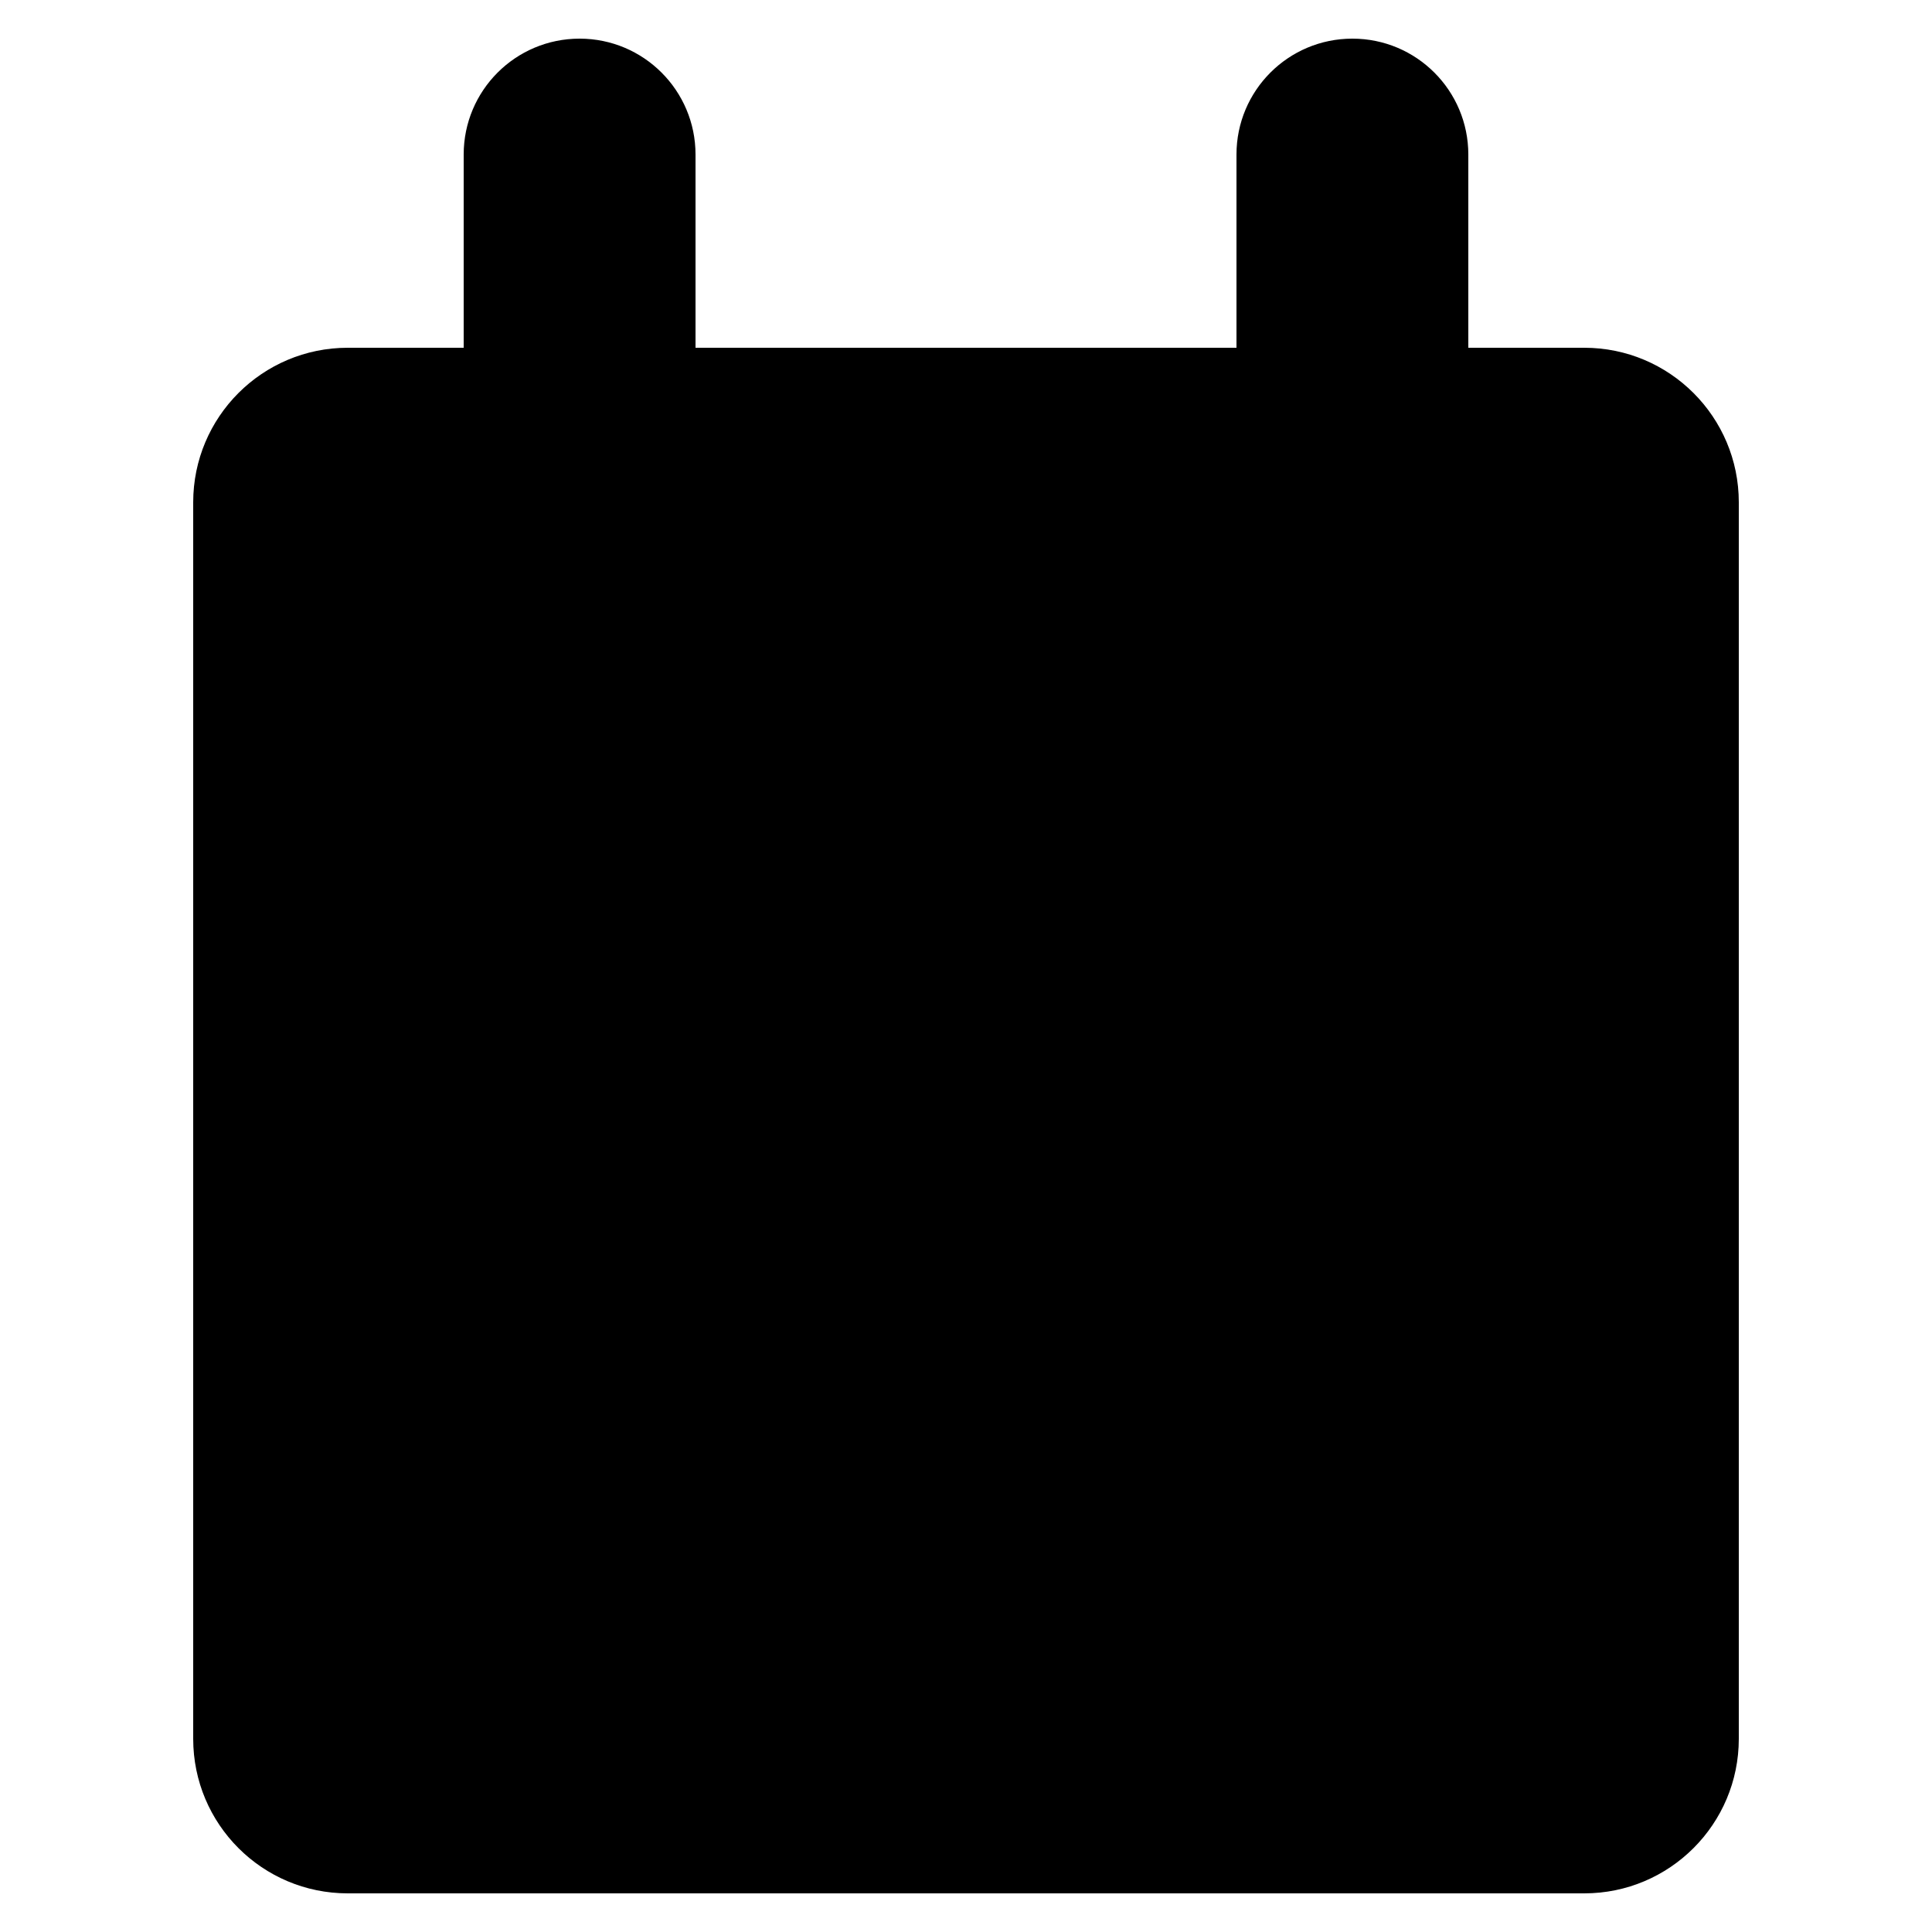
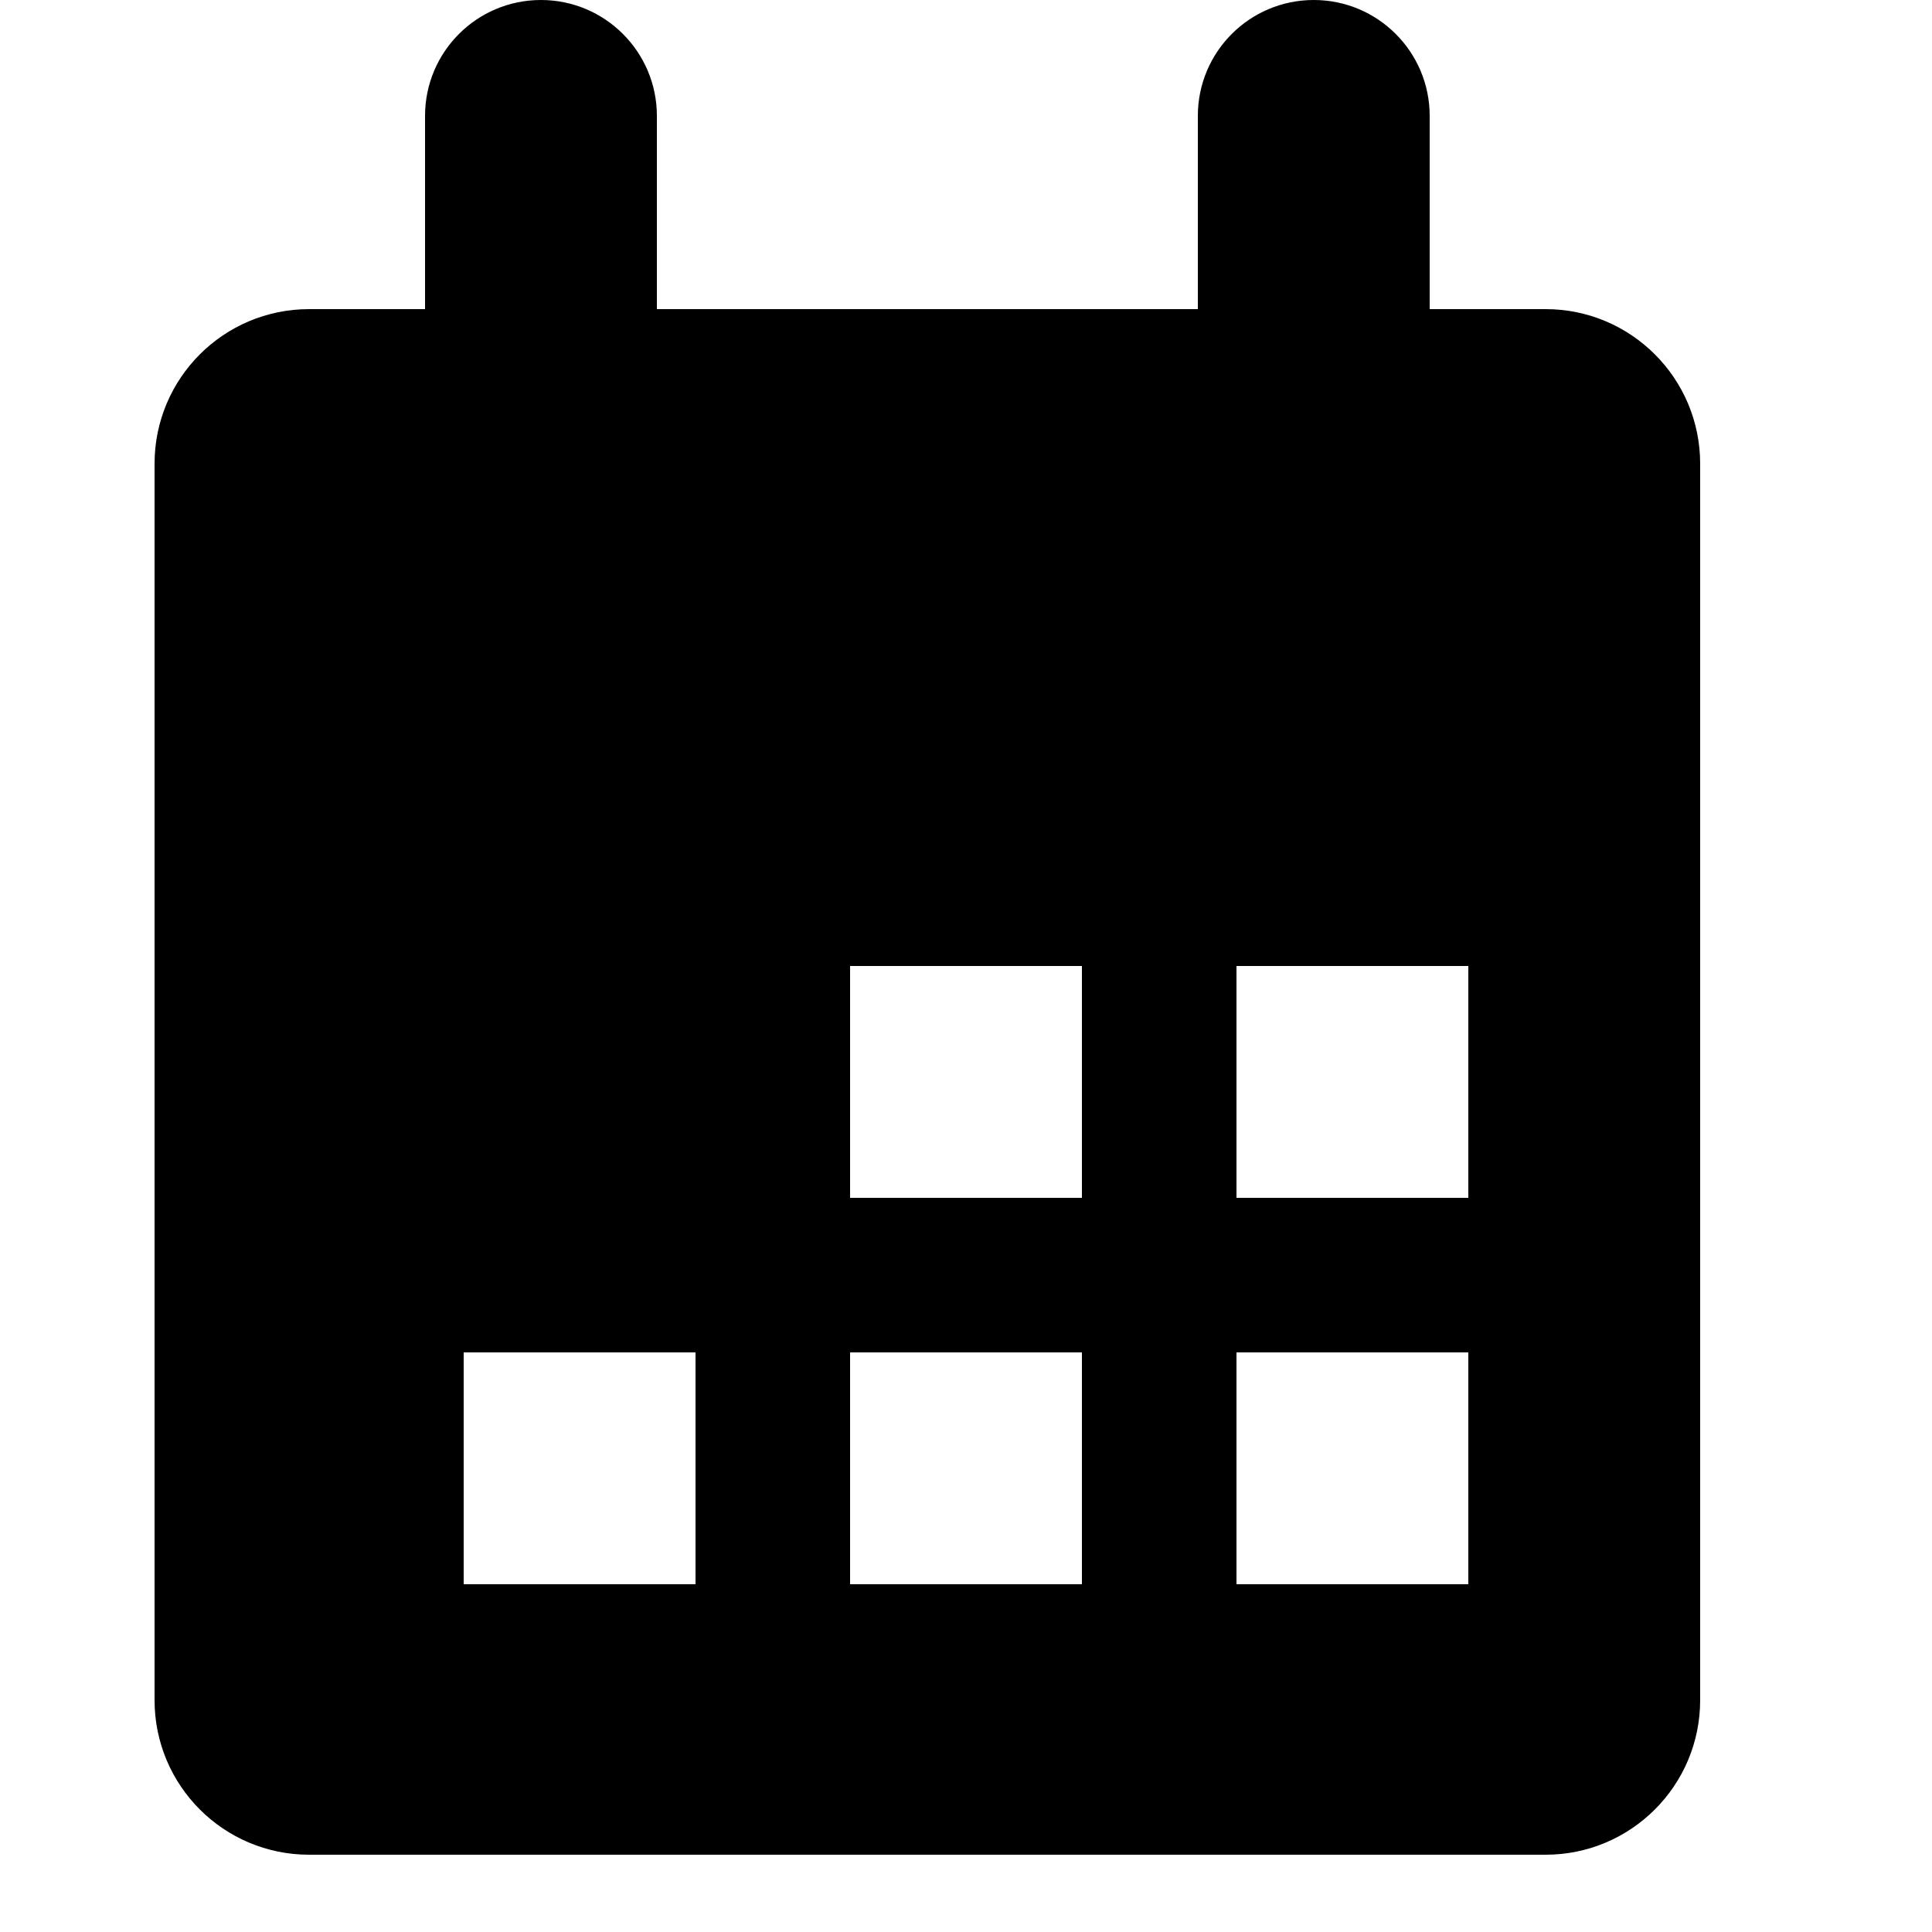
<svg xmlns="http://www.w3.org/2000/svg" viewBox="0 0 2000 2000" version="1.1" height="50pt" width="50pt">
-   <g stroke="none" stroke-width="1" fill-rule="evenodd" transform="translate(40 40)">
-     <path d="M1600 320h-120V120c0-66.32-53.76-120-120-120-66.32 0-120 53.68-120 120v200H680V120C680 53.68 626.24 0 560 0c-66.32 0-120 53.68-120 120v200H320c-88.4 0-160 71.6-160 160v1280c0 88.4 71.6 160 160 160h1280c88.32 0 160-71.6 160-160V480c0-88.4-71.68-160-160-160z" />
-     <path d="M1280 1400h240v240h-240v-240zm-800 0h240v240H480v-240zm400 0h240v240H880v-240zm400-400h240v240h-240v-240zm-400 0h240v240H880v-240z" />
-   </g>
+   <path d="M1600 320h-120V120c0-66.32-53.76-120-120-120-66.32 0-120 53.68-120 120v200H680V120C680 53.68 626.24 0 560 0c-66.32 0-120 53.68-120 120v200H320c-88.4 0-160 71.6-160 160v1280c0 88.4 71.6 160 160 160h1280c88.32 0 160-71.6 160-160V480c0-88.4-71.68-160-160-160zm-320 1080h240v240h-240v-240zm-800 0h240v240H480v-240zm400 0h240v240H880v-240zm400-400h240v240h-240v-240zm-400 0h240v240H880v-240z" stroke="none" stroke-width="1" fill-rule="evenodd" />
</svg>
